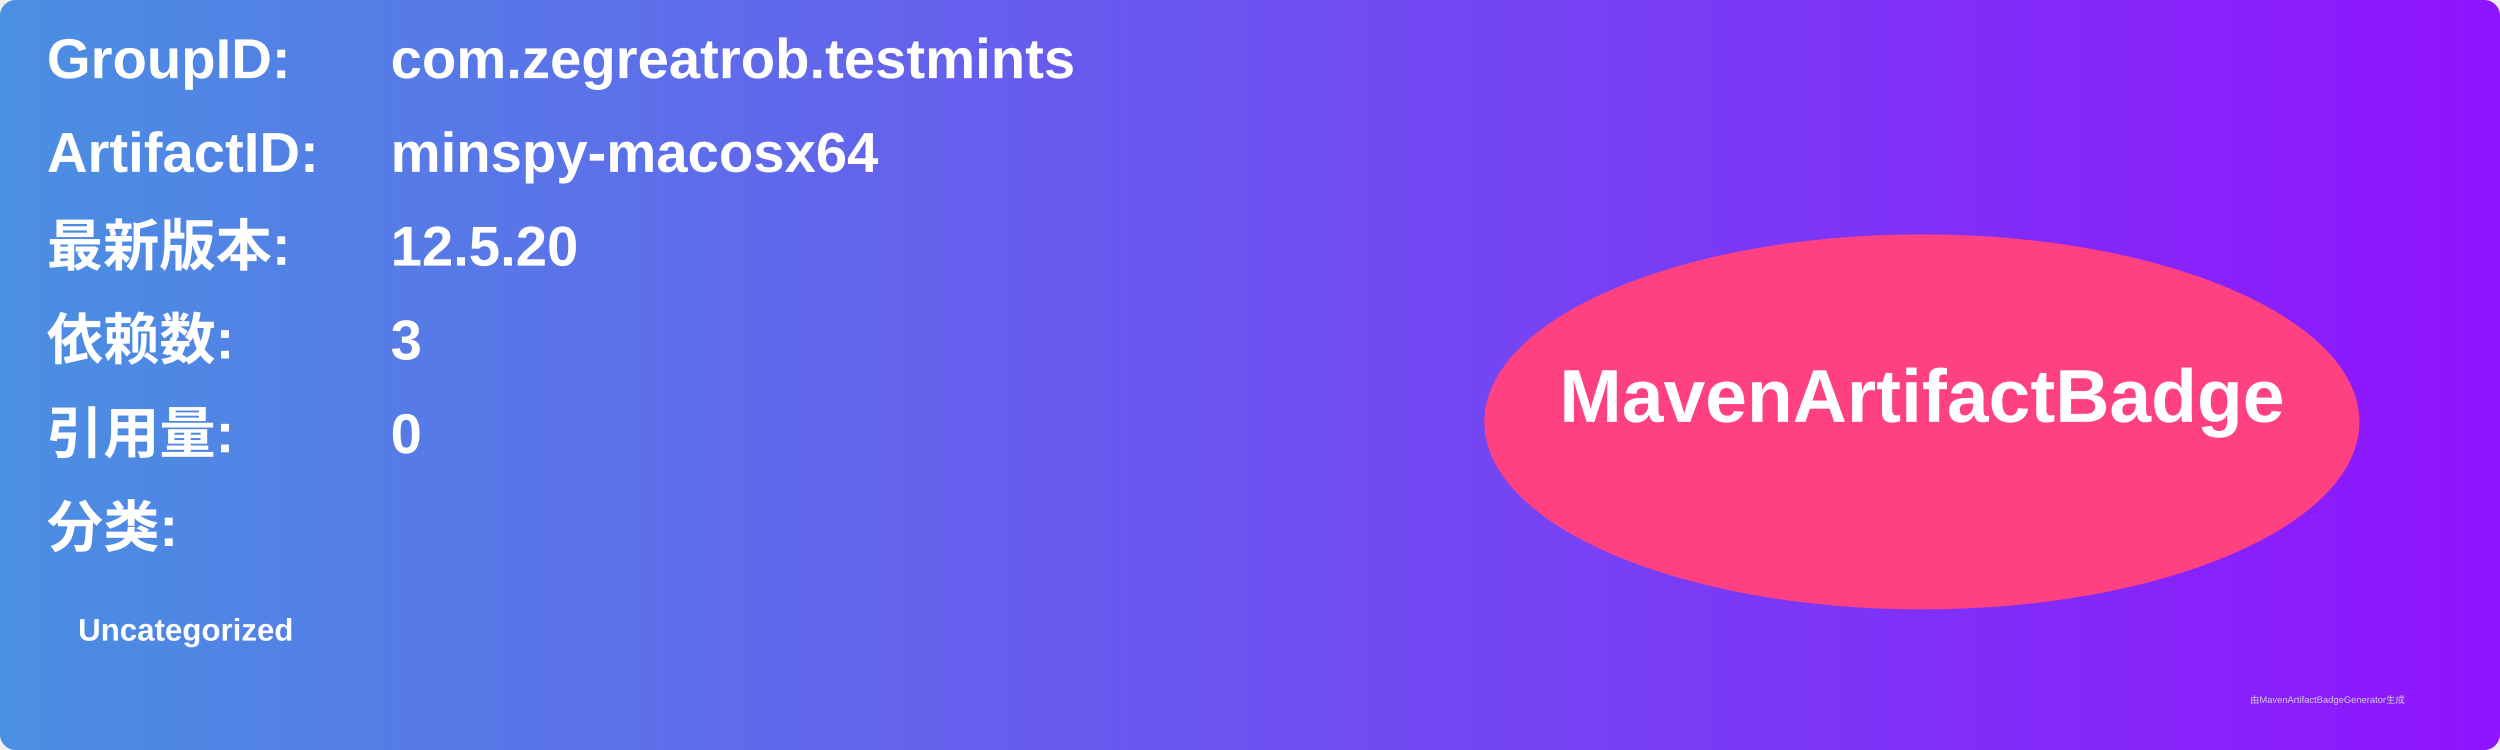
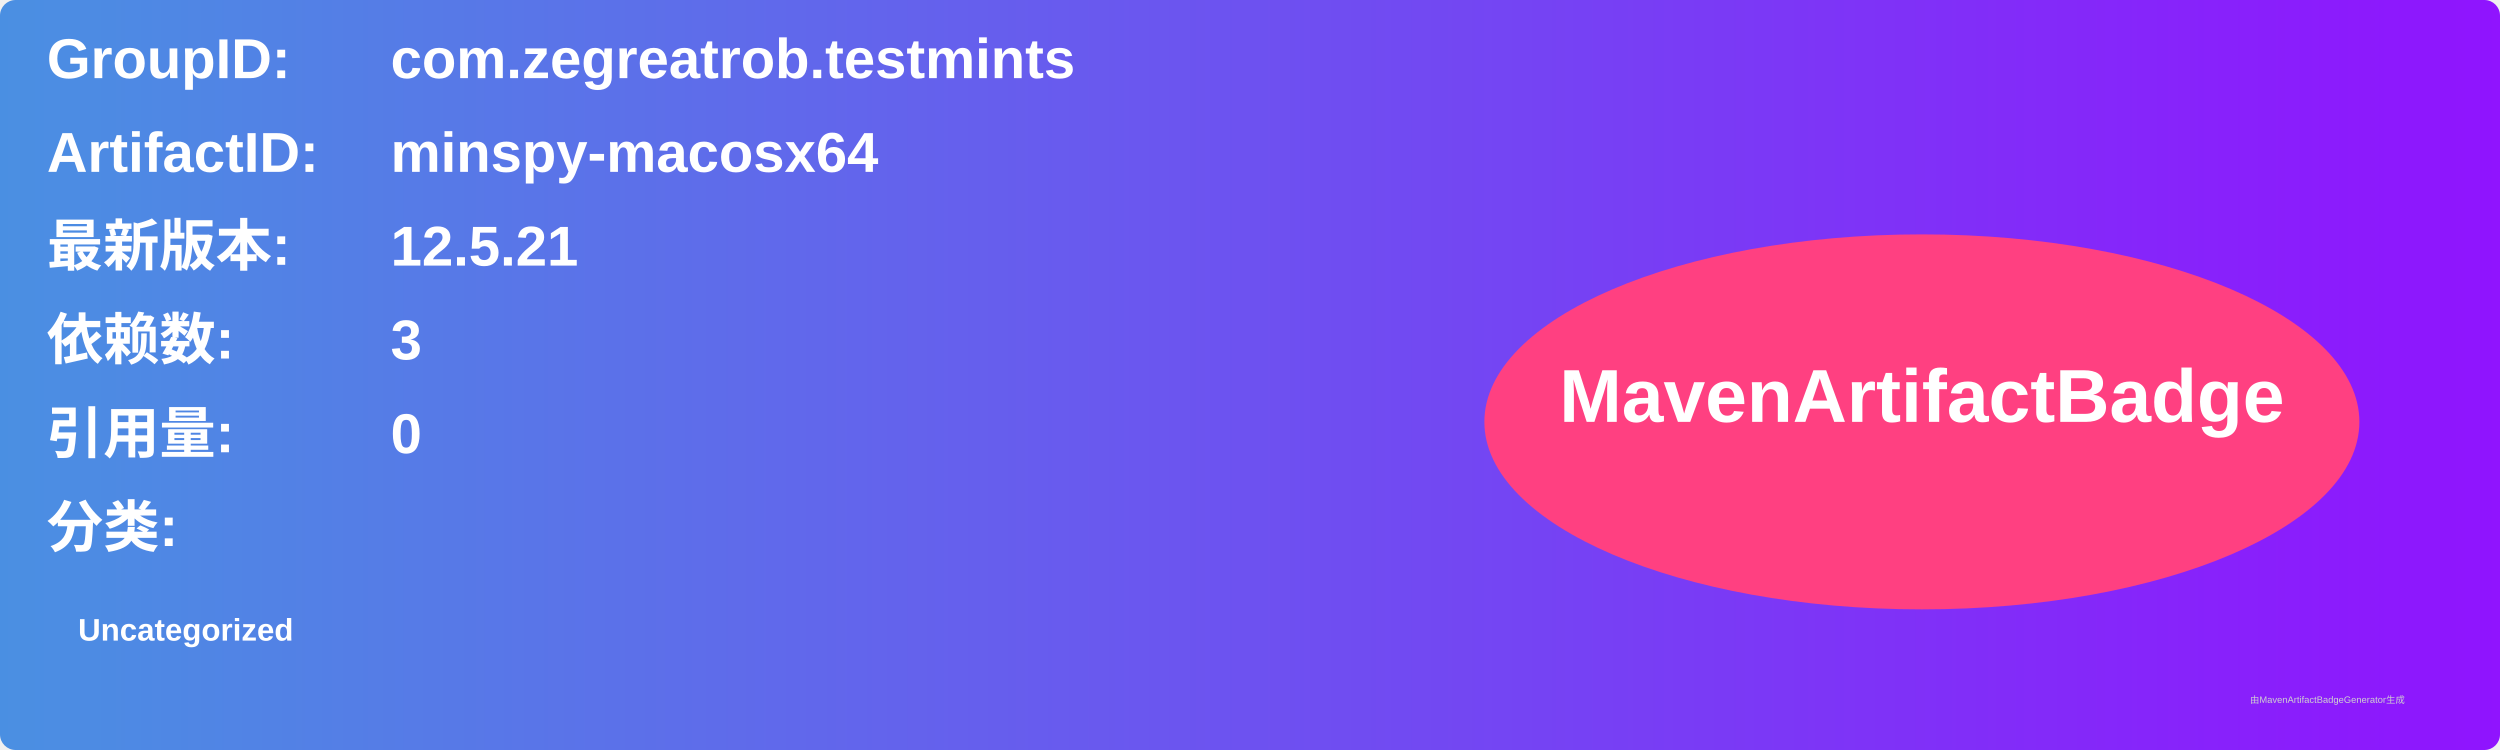
<svg xmlns="http://www.w3.org/2000/svg" width="800" height="240" viewBox="0 0 800 240">
  <linearGradient id="grad" x1="0%" y1="0%" x2="100%" y2="0%">
    <stop offset="0%" stop-color="#4a90e2" />
    <stop offset="100%" stop-color="#9013fe" />
  </linearGradient>
  <rect width="100%" height="100%" rx="5" ry="5" fill="url(#grad)" />
  <g transform="translate(15, 15)">
    <text x="0" y="10" font-family="Arial" font-size="18" fill="white" font-weight="bold" width="260">GroupID:</text>
    <text x="110" y="10" font-family="Arial" font-size="18" fill="white" font-weight="bold" width="460">com.zegreatrob.testmints</text>
    <text x="0" y="40" font-family="Arial" font-size="18" fill="white" font-weight="bold" width="260">ArtifactID:</text>
    <text x="110" y="40" font-family="Arial" font-size="18" fill="white" font-weight="bold" width="460">minspy-macosx64</text>
    <text x="0" y="70" font-family="Arial" font-size="18" fill="white" font-weight="bold">最新版本:</text>
    <text x="110" y="70" font-family="Arial" font-size="18" fill="white" font-weight="bold">
-       <tspan font-weight="bold">12.5.20</tspan>
+       <tspan font-weight="bold">12.5.21</tspan>
    </text>
    <text x="0" y="100" font-family="Arial" font-size="18" fill="white" font-weight="bold">依赖数: </text>
    <text x="110" y="100" font-family="Arial" font-size="18" fill="white">
      <tspan font-weight="bold">3</tspan>
    </text>
    <text x="0" y="130" font-family="Arial" font-size="18" fill="white" font-weight="bold">引用量: </text>
    <text x="110" y="130" font-family="Arial" font-size="18" fill="white">
      <tspan font-weight="bold">0</tspan>
    </text>
    <text x="0" y="160" font-family="Arial" font-size="18" fill="white" font-weight="bold">分类:</text>
    <text x="10" y="190" font-family="Arial" font-size="10" fill="white">
      <tspan font-weight="bold">Uncategorized</tspan>
    </text>
    <ellipse cx="600" cy="120" rx="140" ry="60" fill="#ff4081" />
    <text x="600" y="120" text-anchor="middle" font-family="Arial" font-size="24" fill="white" font-weight="bold">MavenArtifactBadge</text>
  </g>
  <text x="720" y="225" font-family="Arial" font-size="3" fill="#d0d0d0">由MavenArtifactBadgeGenerator生成</text>
</svg>
